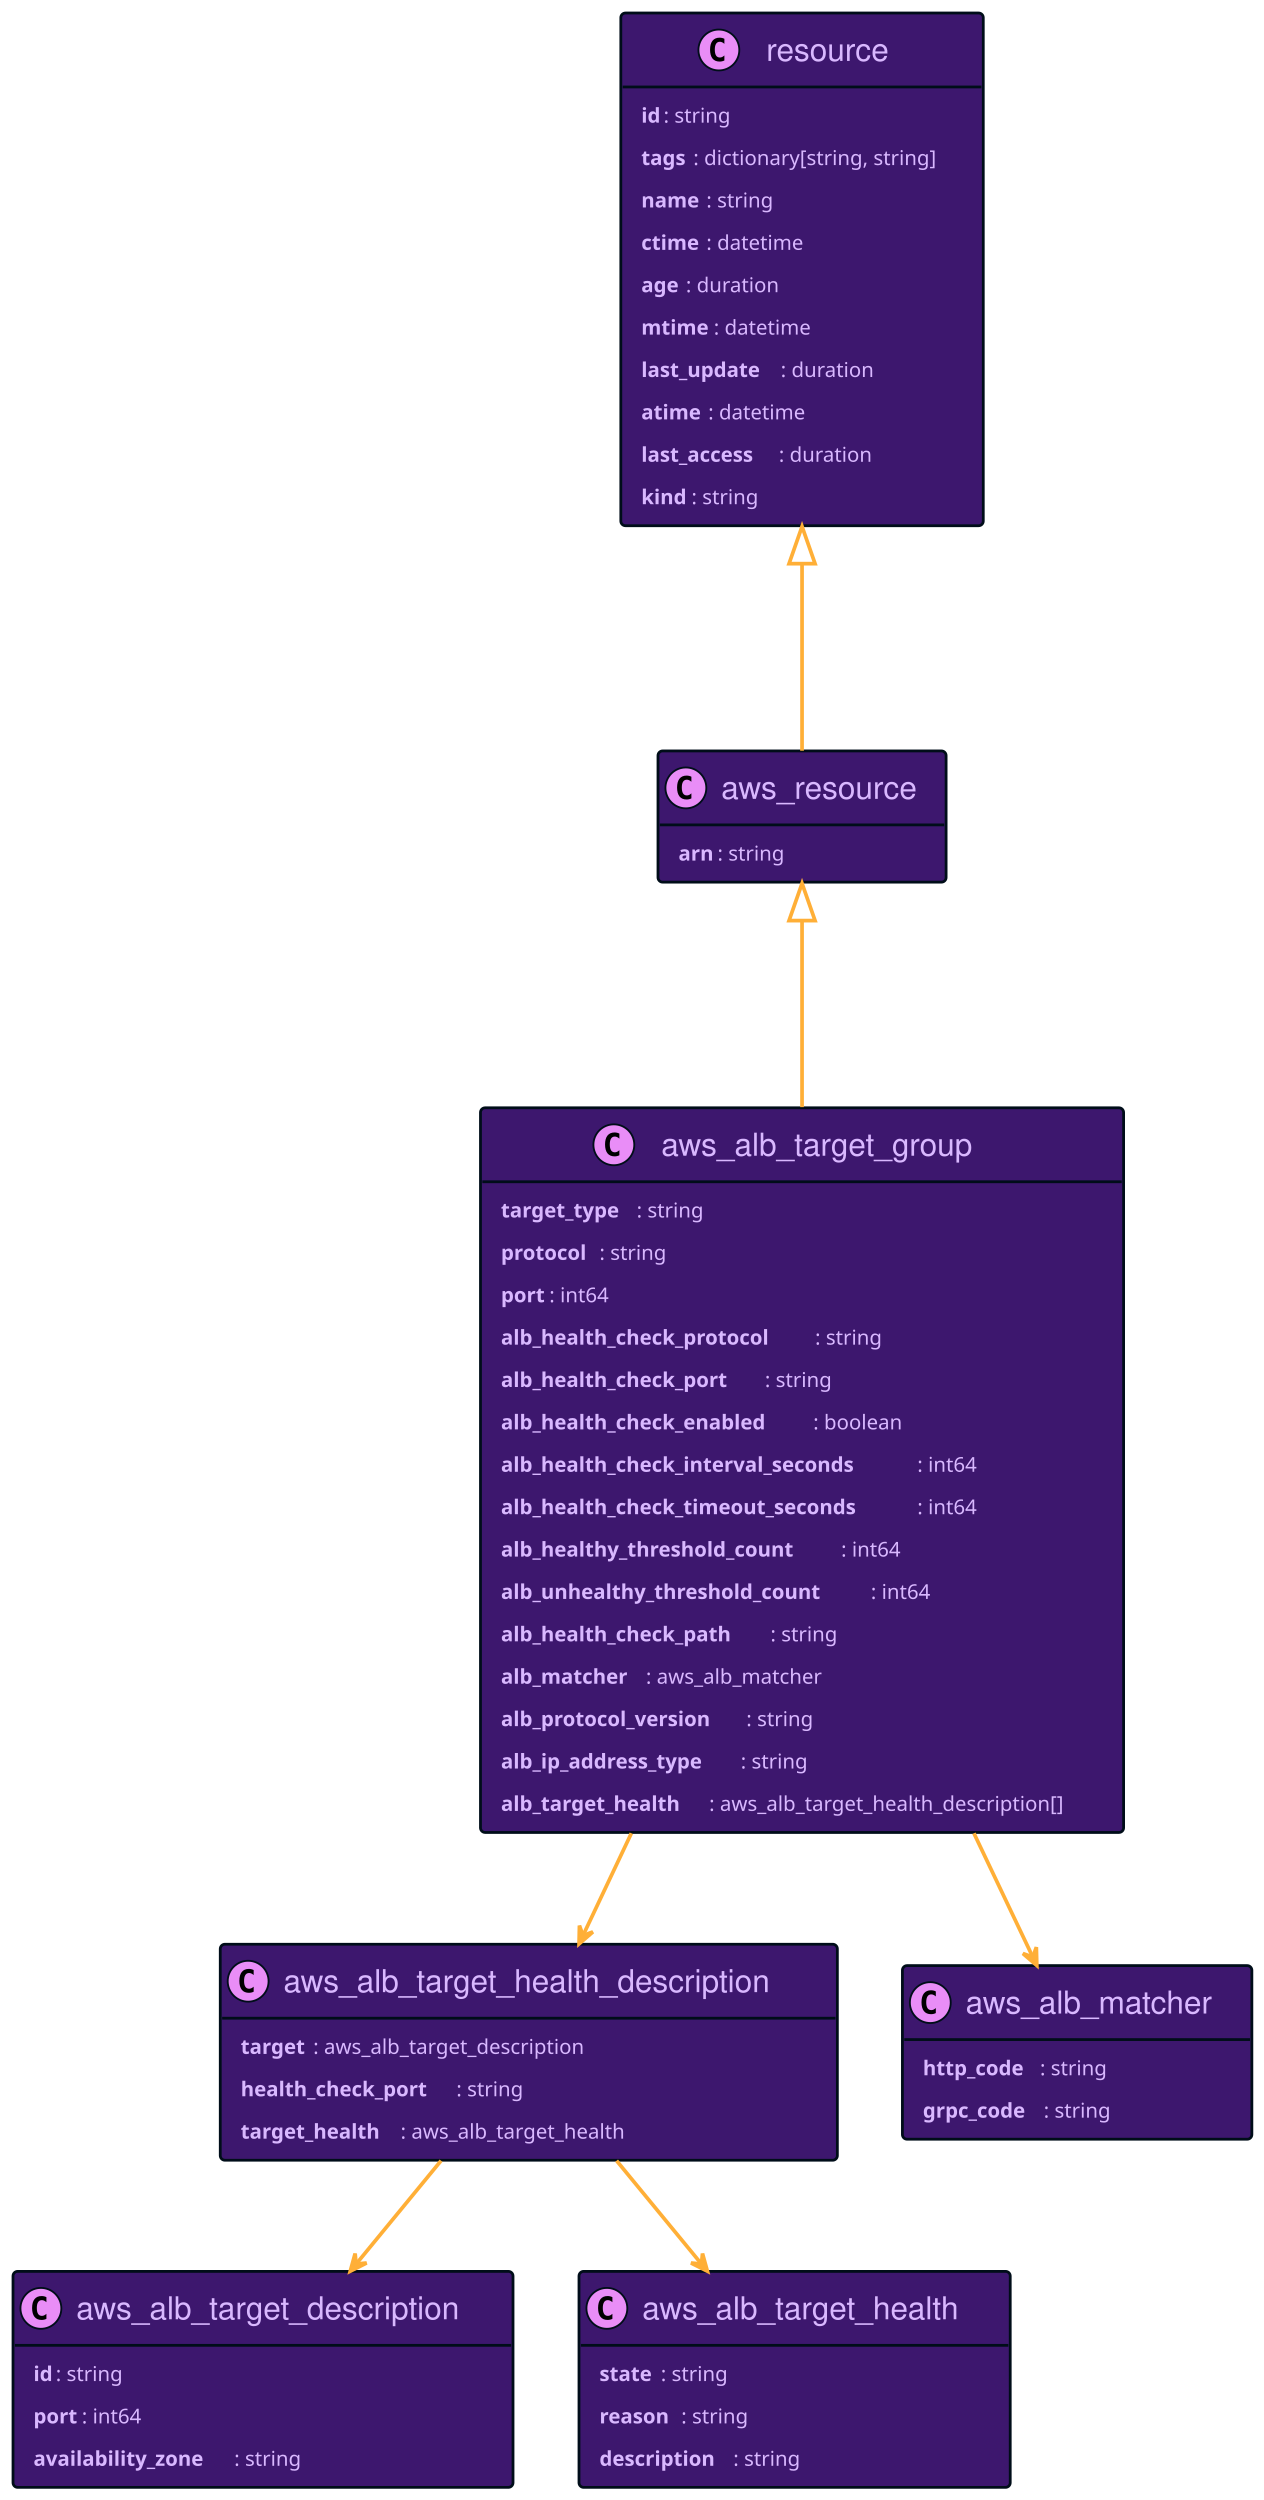
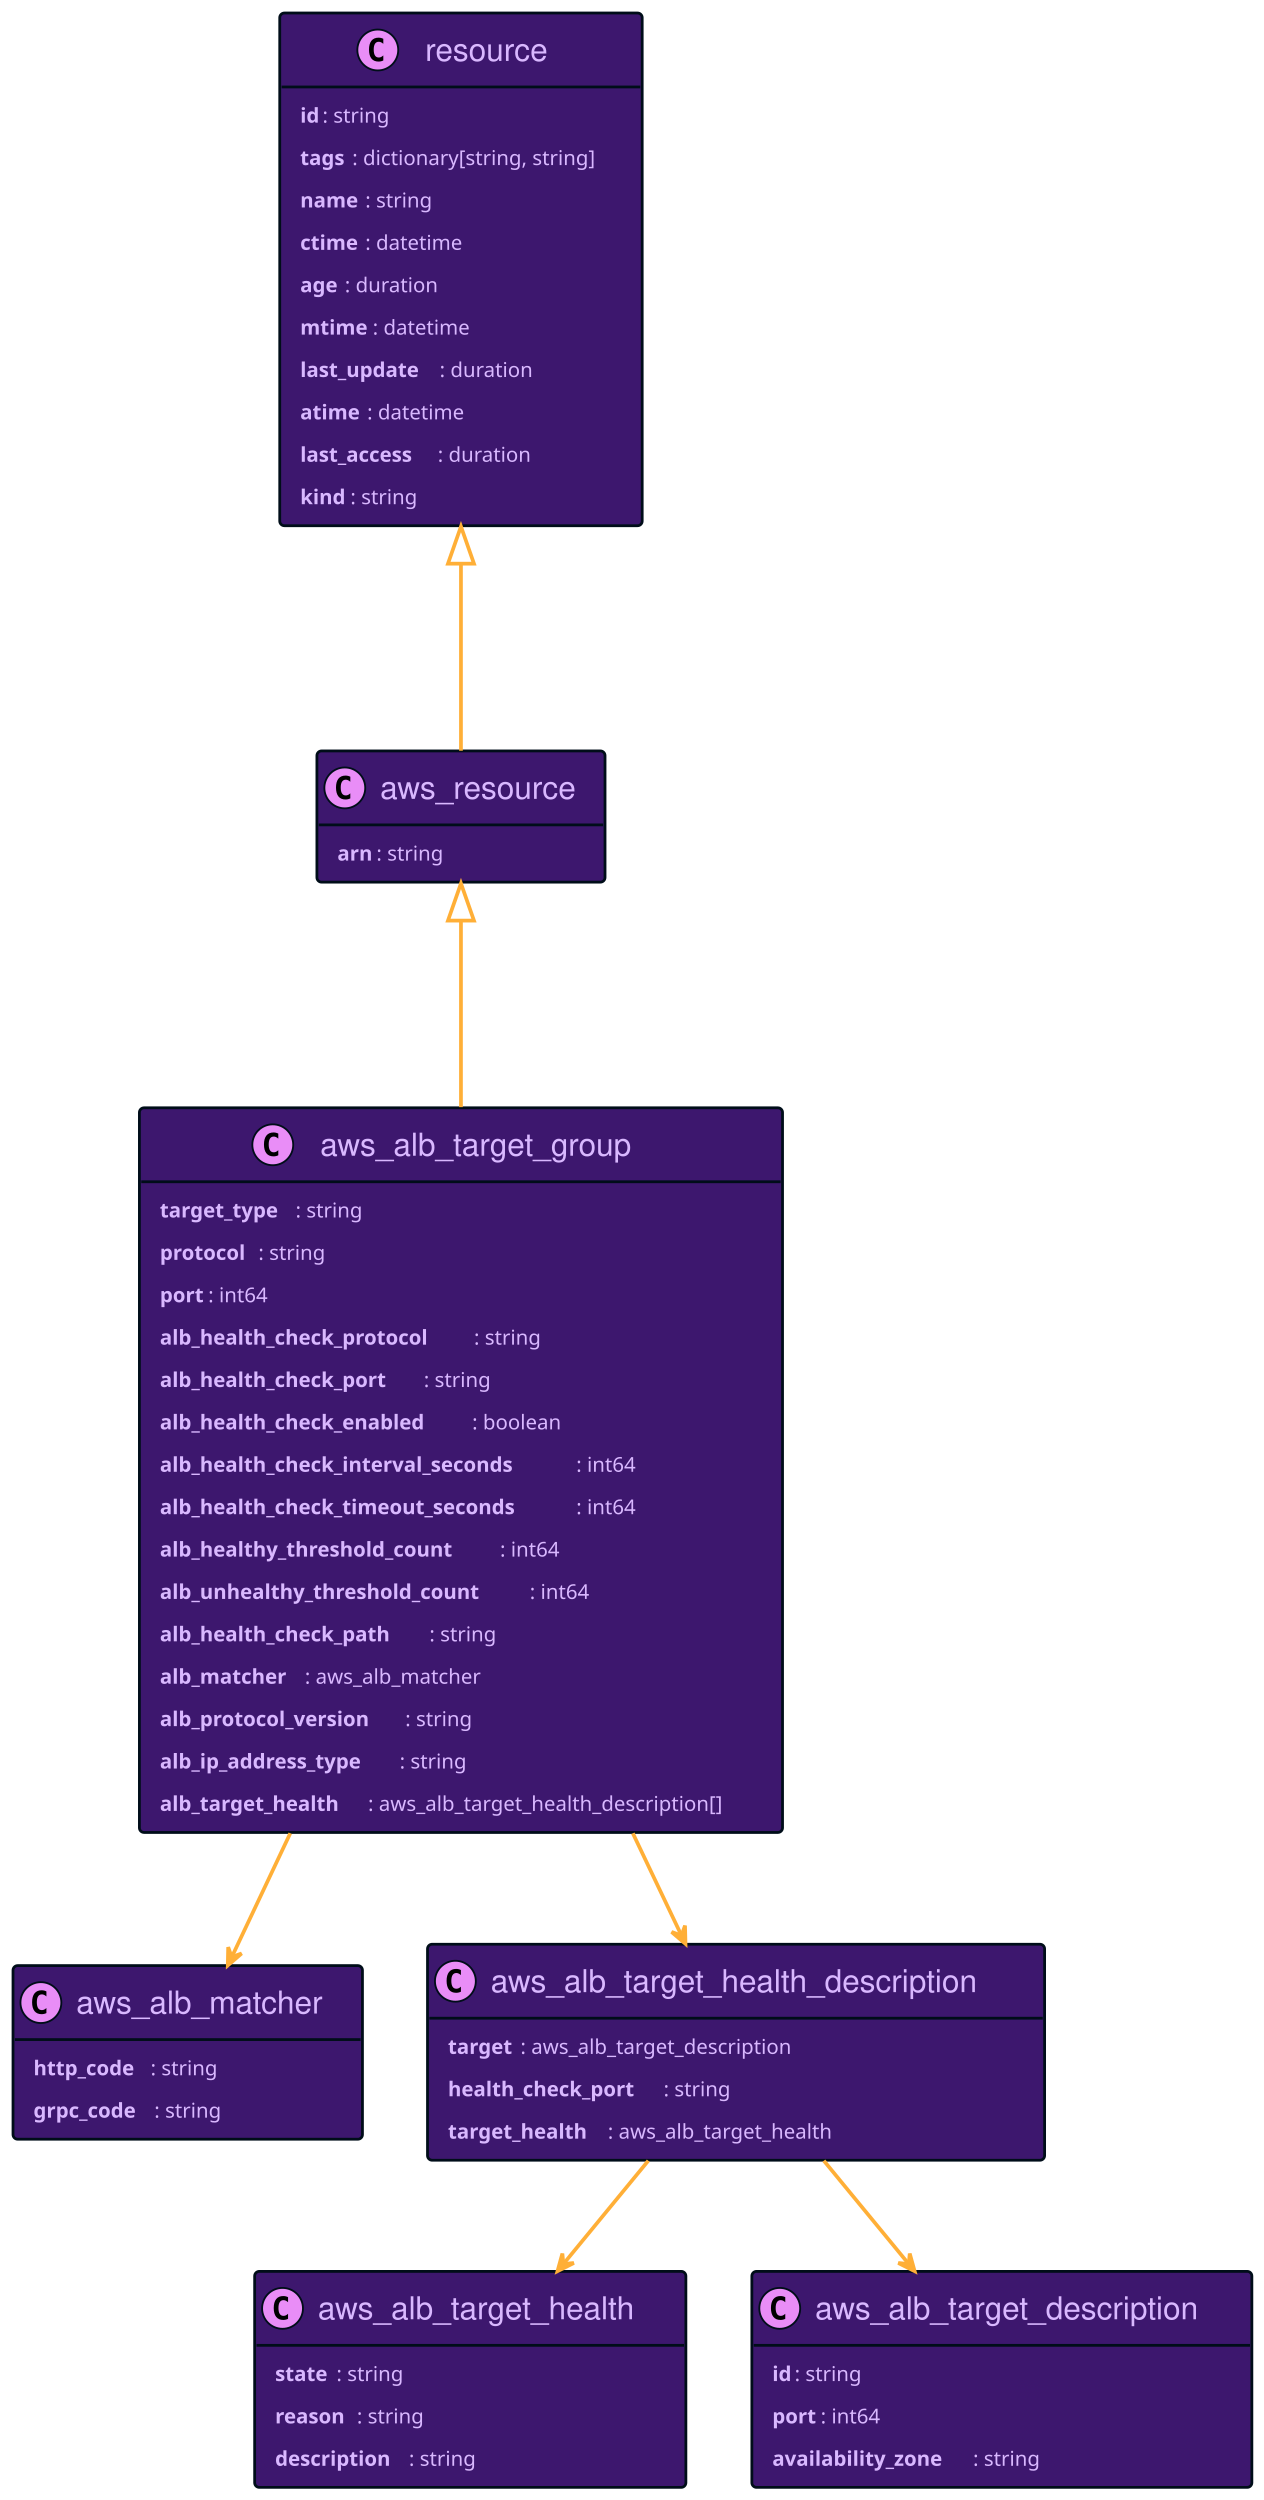
<svg xmlns="http://www.w3.org/2000/svg" xmlns:xlink="http://www.w3.org/1999/xlink" width="680" height="1345" preserveAspectRatio="none" style="width:680px;height:1345px;background:#00000000">
-   <a xlink:actuate="onRequest" xlink:href="#a" xlink:show="new" xlink:title="#aws_resource" xlink:type="simple" target="_top">
-     <rect id="a" width="155" height="70.594" x="354" y="404" fill="#3D176E" rx="2.5" ry="2.5" style="stroke:#000d19;stroke-width:1.5" />
-     <circle cx="369" cy="423.894" r="11" fill="#E98DF7" style="stroke:#000d19;stroke-width:1" />
-     <path d="M371.969 429.535q-.578.297-1.219.438-.64.156-1.344.156-2.5 0-3.828-1.64-1.312-1.657-1.312-4.782t1.312-4.781q1.328-1.656 3.828-1.656.703 0 1.344.156.656.156 1.219.453v2.719q-.625-.579-1.219-.844-.594-.281-1.219-.281-1.344 0-2.031 1.078-.688 1.062-.688 3.156 0 2.094.688 3.172.688 1.062 2.031 1.062.625 0 1.219-.265.594-.281 1.219-.86v2.72Z" />
-     <text x="388" y="429.78" fill="#D9B8FF" font-family="Helvetica" font-size="17" textLength="113">aws_resource</text>
-     <path d="M355 443.789h153" style="stroke:#000d19;stroke-width:1.5" />
-     <text x="365" y="463" fill="#D9B8FF" font-family="sans-serif" font-size="11" font-weight="bold" textLength="21">arn</text>
-     <text x="386" y="463" fill="#D9B8FF" font-family="sans-serif" font-size="11" textLength="41">: string</text>
+   <a xlink:actuate="onRequest" xlink:href="#a" xlink:show="new" xlink:title="#resource" xlink:type="simple" target="_top">
+     <rect id="a" width="195" height="275.836" x="150.5" y="7" fill="#3D176E" rx="2.5" ry="2.5" style="stroke:#000d19;stroke-width:1.5" />
+     <circle cx="203.25" cy="26.895" r="11" fill="#E98DF7" style="stroke:#000d19;stroke-width:1" />
+     <path d="M206.219 32.535q-.578.297-1.219.438-.64.156-1.344.156-2.5 0-3.828-1.64-1.312-1.657-1.312-4.782t1.312-4.781q1.328-1.656 3.828-1.656.703 0 1.344.156.656.156 1.219.453v2.719q-.625-.578-1.219-.844-.594-.281-1.219-.281-1.344 0-2.031 1.078-.688 1.062-.688 3.156 0 2.094.688 3.172.688 1.062 2.031 1.062.625 0 1.219-.265.594-.281 1.219-.86v2.72Z" />
+     <text x="228.75" y="32.78" fill="#D9B8FF" font-family="Helvetica" font-size="17" textLength="71">resource</text>
+     <path d="M151.5 46.789h193" style="stroke:#000d19;stroke-width:1.5" />
+     <text x="161.5" y="65.999" fill="#D9B8FF" font-family="sans-serif" font-size="11" font-weight="bold" textLength="12">id</text>
+     <text x="173.5" y="65.999" fill="#D9B8FF" font-family="sans-serif" font-size="11" textLength="41">: string</text>
+     <text x="161.5" y="88.804" fill="#D9B8FF" font-family="sans-serif" font-size="11" font-weight="bold" textLength="28">tags</text>
+     <text x="189.5" y="88.804" fill="#D9B8FF" font-family="sans-serif" font-size="11" textLength="145">: dictionary[string, string]</text>
+     <text x="161.5" y="111.609" fill="#D9B8FF" font-family="sans-serif" font-size="11" font-weight="bold" textLength="35">name</text>
+     <text x="196.5" y="111.609" fill="#D9B8FF" font-family="sans-serif" font-size="11" textLength="41">: string</text>
+     <text x="161.5" y="134.414" fill="#D9B8FF" font-family="sans-serif" font-size="11" font-weight="bold" textLength="35">ctime</text>
+     <text x="196.5" y="134.414" fill="#D9B8FF" font-family="sans-serif" font-size="11" textLength="58">: datetime</text>
+     <text x="161.5" y="157.218" fill="#D9B8FF" font-family="sans-serif" font-size="11" font-weight="bold" textLength="24">age</text>
+     <text x="185.5" y="157.218" fill="#D9B8FF" font-family="sans-serif" font-size="11" textLength="55">: duration</text>
+     <text x="161.5" y="180.023" fill="#D9B8FF" font-family="sans-serif" font-size="11" font-weight="bold" textLength="39">mtime</text>
+     <text x="200.5" y="180.023" fill="#D9B8FF" font-family="sans-serif" font-size="11" textLength="58">: datetime</text>
+     <text x="161.5" y="202.828" fill="#D9B8FF" font-family="sans-serif" font-size="11" font-weight="bold" textLength="75">last_update</text>
+     <text x="236.5" y="202.828" fill="#D9B8FF" font-family="sans-serif" font-size="11" textLength="55">: duration</text>
+     <text x="161.5" y="225.632" fill="#D9B8FF" font-family="sans-serif" font-size="11" font-weight="bold" textLength="36">atime</text>
+     <text x="197.5" y="225.632" fill="#D9B8FF" font-family="sans-serif" font-size="11" textLength="58">: datetime</text>
+     <text x="161.5" y="248.437" fill="#D9B8FF" font-family="sans-serif" font-size="11" font-weight="bold" textLength="74">last_access</text>
+     <text x="235.5" y="248.437" fill="#D9B8FF" font-family="sans-serif" font-size="11" textLength="55">: duration</text>
+     <text x="161.5" y="271.242" fill="#D9B8FF" font-family="sans-serif" font-size="11" font-weight="bold" textLength="27">kind</text>
+     <text x="188.5" y="271.242" fill="#D9B8FF" font-family="sans-serif" font-size="11" textLength="41">: string</text>
  </a>
-   <a xlink:actuate="onRequest" xlink:href="#b" xlink:show="new" xlink:title="#resource" xlink:type="simple" target="_top">
-     <rect id="b" width="195" height="275.836" x="334" y="7" fill="#3D176E" rx="2.5" ry="2.5" style="stroke:#000d19;stroke-width:1.5" />
-     <circle cx="386.75" cy="26.895" r="11" fill="#E98DF7" style="stroke:#000d19;stroke-width:1" />
-     <path d="M389.719 32.535q-.578.297-1.219.438-.64.156-1.344.156-2.5 0-3.828-1.64-1.312-1.657-1.312-4.782t1.312-4.781q1.328-1.656 3.828-1.656.703 0 1.344.156.656.156 1.219.453v2.719q-.625-.578-1.219-.844-.594-.281-1.219-.281-1.344 0-2.031 1.078-.688 1.062-.688 3.156 0 2.094.688 3.172.688 1.062 2.031 1.062.625 0 1.219-.265.594-.281 1.219-.86v2.72Z" />
-     <text x="412.25" y="32.78" fill="#D9B8FF" font-family="Helvetica" font-size="17" textLength="71">resource</text>
-     <path d="M335 46.789h193" style="stroke:#000d19;stroke-width:1.5" />
-     <text x="345" y="65.999" fill="#D9B8FF" font-family="sans-serif" font-size="11" font-weight="bold" textLength="12">id</text>
-     <text x="357" y="65.999" fill="#D9B8FF" font-family="sans-serif" font-size="11" textLength="41">: string</text>
-     <text x="345" y="88.804" fill="#D9B8FF" font-family="sans-serif" font-size="11" font-weight="bold" textLength="28">tags</text>
-     <text x="373" y="88.804" fill="#D9B8FF" font-family="sans-serif" font-size="11" textLength="145">: dictionary[string, string]</text>
-     <text x="345" y="111.609" fill="#D9B8FF" font-family="sans-serif" font-size="11" font-weight="bold" textLength="35">name</text>
-     <text x="380" y="111.609" fill="#D9B8FF" font-family="sans-serif" font-size="11" textLength="41">: string</text>
-     <text x="345" y="134.414" fill="#D9B8FF" font-family="sans-serif" font-size="11" font-weight="bold" textLength="35">ctime</text>
-     <text x="380" y="134.414" fill="#D9B8FF" font-family="sans-serif" font-size="11" textLength="58">: datetime</text>
-     <text x="345" y="157.218" fill="#D9B8FF" font-family="sans-serif" font-size="11" font-weight="bold" textLength="24">age</text>
-     <text x="369" y="157.218" fill="#D9B8FF" font-family="sans-serif" font-size="11" textLength="55">: duration</text>
-     <text x="345" y="180.023" fill="#D9B8FF" font-family="sans-serif" font-size="11" font-weight="bold" textLength="39">mtime</text>
-     <text x="384" y="180.023" fill="#D9B8FF" font-family="sans-serif" font-size="11" textLength="58">: datetime</text>
-     <text x="345" y="202.828" fill="#D9B8FF" font-family="sans-serif" font-size="11" font-weight="bold" textLength="75">last_update</text>
-     <text x="420" y="202.828" fill="#D9B8FF" font-family="sans-serif" font-size="11" textLength="55">: duration</text>
-     <text x="345" y="225.632" fill="#D9B8FF" font-family="sans-serif" font-size="11" font-weight="bold" textLength="36">atime</text>
-     <text x="381" y="225.632" fill="#D9B8FF" font-family="sans-serif" font-size="11" textLength="58">: datetime</text>
-     <text x="345" y="248.437" fill="#D9B8FF" font-family="sans-serif" font-size="11" font-weight="bold" textLength="74">last_access</text>
-     <text x="419" y="248.437" fill="#D9B8FF" font-family="sans-serif" font-size="11" textLength="55">: duration</text>
-     <text x="345" y="271.242" fill="#D9B8FF" font-family="sans-serif" font-size="11" font-weight="bold" textLength="27">kind</text>
-     <text x="372" y="271.242" fill="#D9B8FF" font-family="sans-serif" font-size="11" textLength="41">: string</text>
+   <a xlink:actuate="onRequest" xlink:href="#b" xlink:show="new" xlink:title="#aws_resource" xlink:type="simple" target="_top">
+     <rect id="b" width="155" height="70.594" x="170.5" y="404" fill="#3D176E" rx="2.5" ry="2.5" style="stroke:#000d19;stroke-width:1.5" />
+     <circle cx="185.5" cy="423.894" r="11" fill="#E98DF7" style="stroke:#000d19;stroke-width:1" />
+     <path d="M188.469 429.535q-.578.297-1.219.438-.64.156-1.344.156-2.5 0-3.828-1.64-1.312-1.657-1.312-4.782t1.312-4.781q1.328-1.656 3.828-1.656.703 0 1.344.156.656.156 1.219.453v2.719q-.625-.579-1.219-.844-.594-.281-1.219-.281-1.344 0-2.031 1.078-.688 1.062-.688 3.156 0 2.094.688 3.172.688 1.062 2.031 1.062.625 0 1.219-.265.594-.281 1.219-.86v2.72Z" />
+     <text x="204.5" y="429.78" fill="#D9B8FF" font-family="Helvetica" font-size="17" textLength="113">aws_resource</text>
+     <path d="M171.5 443.789h153" style="stroke:#000d19;stroke-width:1.5" />
+     <text x="181.5" y="463" fill="#D9B8FF" font-family="sans-serif" font-size="11" font-weight="bold" textLength="21">arn</text>
+     <text x="202.5" y="463" fill="#D9B8FF" font-family="sans-serif" font-size="11" textLength="41">: string</text>
  </a>
-   <a xlink:actuate="onRequest" xlink:href="#c" xlink:show="new" xlink:title="#aws_alb_target_health_description" xlink:type="simple" target="_top">
-     <rect id="c" width="332" height="116.203" x="118.5" y="1046" fill="#3D176E" rx="2.5" ry="2.5" style="stroke:#000d19;stroke-width:1.5" />
-     <circle cx="133.5" cy="1065.895" r="11" fill="#E98DF7" style="stroke:#000d19;stroke-width:1" />
-     <path d="M136.469 1071.535q-.578.297-1.219.438-.64.156-1.344.156-2.5 0-3.828-1.64-1.312-1.657-1.312-4.782t1.312-4.781q1.328-1.656 3.828-1.656.703 0 1.344.156.656.156 1.219.453v2.719q-.625-.578-1.219-.844-.594-.281-1.219-.281-1.344 0-2.031 1.078-.688 1.062-.688 3.156 0 2.094.688 3.172.688 1.062 2.031 1.062.625 0 1.219-.265.594-.281 1.219-.86v2.72Z" />
-     <text x="152.5" y="1071.78" fill="#D9B8FF" font-family="Helvetica" font-size="17" textLength="290">aws_alb_target_health_description</text>
-     <path d="M119.5 1085.789h330" style="stroke:#000d19;stroke-width:1.5" />
-     <text x="129.5" y="1104.999" fill="#D9B8FF" font-family="sans-serif" font-size="11" font-weight="bold" textLength="39">target</text>
-     <text x="168.5" y="1104.999" fill="#D9B8FF" font-family="sans-serif" font-size="11" textLength="163">: aws_alb_target_description</text>
-     <text x="129.5" y="1127.804" fill="#D9B8FF" font-family="sans-serif" font-size="11" font-weight="bold" textLength="116">health_check_port</text>
-     <text x="245.5" y="1127.804" fill="#D9B8FF" font-family="sans-serif" font-size="11" textLength="41">: string</text>
-     <text x="129.5" y="1150.609" fill="#D9B8FF" font-family="sans-serif" font-size="11" font-weight="bold" textLength="86">target_health</text>
-     <text x="215.5" y="1150.609" fill="#D9B8FF" font-family="sans-serif" font-size="11" textLength="135">: aws_alb_target_health</text>
+   <a xlink:actuate="onRequest" xlink:href="#c" xlink:show="new" xlink:title="#aws_alb_matcher" xlink:type="simple" target="_top">
+     <rect id="c" width="188" height="93.398" x="7" y="1057.5" fill="#3D176E" rx="2.5" ry="2.5" style="stroke:#000d19;stroke-width:1.5" />
+     <circle cx="22" cy="1077.395" r="11" fill="#E98DF7" style="stroke:#000d19;stroke-width:1" />
+     <path d="M24.969 1083.035q-.578.297-1.219.438-.64.156-1.344.156-2.5 0-3.828-1.64-1.312-1.657-1.312-4.782t1.312-4.781q1.328-1.656 3.828-1.656.703 0 1.344.156.656.156 1.219.453v2.719q-.625-.578-1.219-.844-.594-.281-1.219-.281-1.343 0-2.031 1.078-.688 1.062-.688 3.156 0 2.094.688 3.172.688 1.062 2.031 1.062.625 0 1.219-.265.594-.281 1.219-.86v2.72Z" />
+     <text x="41" y="1083.28" fill="#D9B8FF" font-family="Helvetica" font-size="17" textLength="146">aws_alb_matcher</text>
+     <path d="M8 1097.289h186" style="stroke:#000d19;stroke-width:1.5" />
+     <text x="18" y="1116.499" fill="#D9B8FF" font-family="sans-serif" font-size="11" font-weight="bold" textLength="63">http_code</text>
+     <text x="81" y="1116.499" fill="#D9B8FF" font-family="sans-serif" font-size="11" textLength="41">: string</text>
+     <text x="18" y="1139.304" fill="#D9B8FF" font-family="sans-serif" font-size="11" font-weight="bold" textLength="65">grpc_code</text>
+     <text x="83" y="1139.304" fill="#D9B8FF" font-family="sans-serif" font-size="11" textLength="41">: string</text>
  </a>
-   <a xlink:actuate="onRequest" xlink:href="#d" xlink:show="new" xlink:title="#aws_alb_target_description" xlink:type="simple" target="_top">
-     <rect id="d" width="269" height="116.203" x="7" y="1222" fill="#3D176E" rx="2.5" ry="2.5" style="stroke:#000d19;stroke-width:1.5" />
-     <circle cx="22" cy="1241.895" r="11" fill="#E98DF7" style="stroke:#000d19;stroke-width:1" />
-     <path d="M24.969 1247.535q-.578.297-1.219.438-.64.156-1.344.156-2.5 0-3.828-1.64-1.312-1.657-1.312-4.782t1.312-4.781q1.328-1.656 3.828-1.656.703 0 1.344.156.656.156 1.219.453v2.719q-.625-.578-1.219-.844-.594-.281-1.219-.281-1.343 0-2.031 1.078-.688 1.062-.688 3.156 0 2.094.688 3.172.688 1.062 2.031 1.062.625 0 1.219-.265.594-.281 1.219-.86v2.72Z" />
-     <text x="41" y="1247.78" fill="#D9B8FF" font-family="Helvetica" font-size="17" textLength="227">aws_alb_target_description</text>
-     <path d="M8 1261.789h267" style="stroke:#000d19;stroke-width:1.5" />
-     <text x="18" y="1280.999" fill="#D9B8FF" font-family="sans-serif" font-size="11" font-weight="bold" textLength="12">id</text>
-     <text x="30" y="1280.999" fill="#D9B8FF" font-family="sans-serif" font-size="11" textLength="41">: string</text>
-     <text x="18" y="1303.804" fill="#D9B8FF" font-family="sans-serif" font-size="11" font-weight="bold" textLength="26">port</text>
-     <text x="44" y="1303.804" fill="#D9B8FF" font-family="sans-serif" font-size="11" textLength="36">: int64</text>
-     <text x="18" y="1326.609" fill="#D9B8FF" font-family="sans-serif" font-size="11" font-weight="bold" textLength="108">availability_zone</text>
-     <text x="126" y="1326.609" fill="#D9B8FF" font-family="sans-serif" font-size="11" textLength="41">: string</text>
+   <a xlink:actuate="onRequest" xlink:href="#d" xlink:show="new" xlink:title="#aws_alb_target_health" xlink:type="simple" target="_top">
+     <rect id="d" width="232" height="116.203" x="137" y="1222" fill="#3D176E" rx="2.5" ry="2.5" style="stroke:#000d19;stroke-width:1.5" />
+     <circle cx="152" cy="1241.895" r="11" fill="#E98DF7" style="stroke:#000d19;stroke-width:1" />
+     <path d="M154.969 1247.535q-.578.297-1.219.438-.64.156-1.344.156-2.5 0-3.828-1.64-1.312-1.657-1.312-4.782t1.312-4.781q1.328-1.656 3.828-1.656.703 0 1.344.156.656.156 1.219.453v2.719q-.625-.578-1.219-.844-.594-.281-1.219-.281-1.344 0-2.031 1.078-.688 1.062-.688 3.156 0 2.094.688 3.172.688 1.062 2.031 1.062.625 0 1.219-.265.594-.281 1.219-.86v2.72Z" />
+     <text x="171" y="1247.78" fill="#D9B8FF" font-family="Helvetica" font-size="17" textLength="190">aws_alb_target_health</text>
+     <path d="M138 1261.789h230" style="stroke:#000d19;stroke-width:1.5" />
+     <text x="148" y="1280.999" fill="#D9B8FF" font-family="sans-serif" font-size="11" font-weight="bold" textLength="33">state</text>
+     <text x="181" y="1280.999" fill="#D9B8FF" font-family="sans-serif" font-size="11" textLength="41">: string</text>
+     <text x="148" y="1303.804" fill="#D9B8FF" font-family="sans-serif" font-size="11" font-weight="bold" textLength="44">reason</text>
+     <text x="192" y="1303.804" fill="#D9B8FF" font-family="sans-serif" font-size="11" textLength="41">: string</text>
+     <text x="148" y="1326.609" fill="#D9B8FF" font-family="sans-serif" font-size="11" font-weight="bold" textLength="72">description</text>
+     <text x="220" y="1326.609" fill="#D9B8FF" font-family="sans-serif" font-size="11" textLength="41">: string</text>
  </a>
-   <a xlink:actuate="onRequest" xlink:href="#e" xlink:show="new" xlink:title="#aws_alb_target_health" xlink:type="simple" target="_top">
-     <rect id="e" width="232" height="116.203" x="311.5" y="1222" fill="#3D176E" rx="2.5" ry="2.5" style="stroke:#000d19;stroke-width:1.5" />
-     <circle cx="326.5" cy="1241.895" r="11" fill="#E98DF7" style="stroke:#000d19;stroke-width:1" />
-     <path d="M329.469 1247.535q-.578.297-1.219.438-.64.156-1.344.156-2.5 0-3.828-1.64-1.312-1.657-1.312-4.782t1.312-4.781q1.328-1.656 3.828-1.656.703 0 1.344.156.656.156 1.219.453v2.719q-.625-.578-1.219-.844-.594-.281-1.219-.281-1.344 0-2.031 1.078-.688 1.062-.688 3.156 0 2.094.688 3.172.688 1.062 2.031 1.062.625 0 1.219-.265.594-.281 1.219-.86v2.72Z" />
-     <text x="345.5" y="1247.78" fill="#D9B8FF" font-family="Helvetica" font-size="17" textLength="190">aws_alb_target_health</text>
-     <path d="M312.5 1261.789h230" style="stroke:#000d19;stroke-width:1.5" />
-     <text x="322.5" y="1280.999" fill="#D9B8FF" font-family="sans-serif" font-size="11" font-weight="bold" textLength="33">state</text>
-     <text x="355.5" y="1280.999" fill="#D9B8FF" font-family="sans-serif" font-size="11" textLength="41">: string</text>
-     <text x="322.5" y="1303.804" fill="#D9B8FF" font-family="sans-serif" font-size="11" font-weight="bold" textLength="44">reason</text>
-     <text x="366.5" y="1303.804" fill="#D9B8FF" font-family="sans-serif" font-size="11" textLength="41">: string</text>
-     <text x="322.5" y="1326.609" fill="#D9B8FF" font-family="sans-serif" font-size="11" font-weight="bold" textLength="72">description</text>
-     <text x="394.5" y="1326.609" fill="#D9B8FF" font-family="sans-serif" font-size="11" textLength="41">: string</text>
+   <a xlink:actuate="onRequest" xlink:href="#e" xlink:show="new" xlink:title="#aws_alb_target_health_description" xlink:type="simple" target="_top">
+     <rect id="e" width="332" height="116.203" x="230" y="1046" fill="#3D176E" rx="2.5" ry="2.5" style="stroke:#000d19;stroke-width:1.5" />
+     <circle cx="245" cy="1065.895" r="11" fill="#E98DF7" style="stroke:#000d19;stroke-width:1" />
+     <path d="M247.969 1071.535q-.578.297-1.219.438-.64.156-1.344.156-2.5 0-3.828-1.64-1.312-1.657-1.312-4.782t1.312-4.781q1.328-1.656 3.828-1.656.703 0 1.344.156.656.156 1.219.453v2.719q-.625-.578-1.219-.844-.594-.281-1.219-.281-1.344 0-2.031 1.078-.688 1.062-.688 3.156 0 2.094.688 3.172.688 1.062 2.031 1.062.625 0 1.219-.265.594-.281 1.219-.86v2.72Z" />
+     <text x="264" y="1071.78" fill="#D9B8FF" font-family="Helvetica" font-size="17" textLength="290">aws_alb_target_health_description</text>
+     <path d="M231 1085.789h330" style="stroke:#000d19;stroke-width:1.5" />
+     <text x="241" y="1104.999" fill="#D9B8FF" font-family="sans-serif" font-size="11" font-weight="bold" textLength="39">target</text>
+     <text x="280" y="1104.999" fill="#D9B8FF" font-family="sans-serif" font-size="11" textLength="163">: aws_alb_target_description</text>
+     <text x="241" y="1127.804" fill="#D9B8FF" font-family="sans-serif" font-size="11" font-weight="bold" textLength="116">health_check_port</text>
+     <text x="357" y="1127.804" fill="#D9B8FF" font-family="sans-serif" font-size="11" textLength="41">: string</text>
+     <text x="241" y="1150.609" fill="#D9B8FF" font-family="sans-serif" font-size="11" font-weight="bold" textLength="86">target_health</text>
+     <text x="327" y="1150.609" fill="#D9B8FF" font-family="sans-serif" font-size="11" textLength="135">: aws_alb_target_health</text>
  </a>
-   <a xlink:actuate="onRequest" xlink:href="#f" xlink:show="new" xlink:title="#aws_alb_target_group" xlink:type="simple" target="_top">
-     <rect id="f" width="346" height="389.859" x="258.5" y="596" fill="#3D176E" rx="2.5" ry="2.5" style="stroke:#000d19;stroke-width:1.5" />
-     <circle cx="330.25" cy="615.894" r="11" fill="#E98DF7" style="stroke:#000d19;stroke-width:1" />
-     <path d="M333.219 621.535q-.578.297-1.219.438-.64.156-1.344.156-2.5 0-3.828-1.64-1.312-1.657-1.312-4.782t1.312-4.781q1.328-1.657 3.828-1.657.703 0 1.344.157.656.156 1.219.453v2.719q-.625-.578-1.219-.844-.594-.281-1.219-.281-1.344 0-2.031 1.078-.688 1.062-.688 3.156 0 2.094.688 3.172.688 1.062 2.031 1.062.625 0 1.219-.265.594-.282 1.219-.86v2.72Z" />
-     <text x="355.75" y="621.78" fill="#D9B8FF" font-family="Helvetica" font-size="17" textLength="184">aws_alb_target_group</text>
-     <path d="M259.5 635.789h344" style="stroke:#000d19;stroke-width:1.5" />
-     <text x="269.5" y="655" fill="#D9B8FF" font-family="sans-serif" font-size="11" font-weight="bold" textLength="73">target_type</text>
-     <text x="342.5" y="655" fill="#D9B8FF" font-family="sans-serif" font-size="11" textLength="41">: string</text>
-     <text x="269.5" y="677.804" fill="#D9B8FF" font-family="sans-serif" font-size="11" font-weight="bold" textLength="53">protocol</text>
-     <text x="322.5" y="677.804" fill="#D9B8FF" font-family="sans-serif" font-size="11" textLength="41">: string</text>
-     <text x="269.5" y="700.609" fill="#D9B8FF" font-family="sans-serif" font-size="11" font-weight="bold" textLength="26">port</text>
-     <text x="295.5" y="700.609" fill="#D9B8FF" font-family="sans-serif" font-size="11" textLength="36">: int64</text>
-     <text x="269.5" y="723.414" fill="#D9B8FF" font-family="sans-serif" font-size="11" font-weight="bold" textLength="169">alb_health_check_protocol</text>
-     <text x="438.5" y="723.414" fill="#D9B8FF" font-family="sans-serif" font-size="11" textLength="41">: string</text>
-     <text x="269.5" y="746.218" fill="#D9B8FF" font-family="sans-serif" font-size="11" font-weight="bold" textLength="142">alb_health_check_port</text>
-     <text x="411.5" y="746.218" fill="#D9B8FF" font-family="sans-serif" font-size="11" textLength="41">: string</text>
-     <text x="269.5" y="769.023" fill="#D9B8FF" font-family="sans-serif" font-size="11" font-weight="bold" textLength="168">alb_health_check_enabled</text>
-     <text x="437.5" y="769.023" fill="#D9B8FF" font-family="sans-serif" font-size="11" textLength="53">: boolean</text>
-     <text x="269.5" y="791.828" fill="#D9B8FF" font-family="sans-serif" font-size="11" font-weight="bold" textLength="224">alb_health_check_interval_seconds</text>
-     <text x="493.5" y="791.828" fill="#D9B8FF" font-family="sans-serif" font-size="11" textLength="36">: int64</text>
-     <text x="269.5" y="814.632" fill="#D9B8FF" font-family="sans-serif" font-size="11" font-weight="bold" textLength="224">alb_health_check_timeout_seconds</text>
-     <text x="493.5" y="814.632" fill="#D9B8FF" font-family="sans-serif" font-size="11" textLength="36">: int64</text>
-     <text x="269.5" y="837.437" fill="#D9B8FF" font-family="sans-serif" font-size="11" font-weight="bold" textLength="183">alb_healthy_threshold_count</text>
-     <text x="452.5" y="837.437" fill="#D9B8FF" font-family="sans-serif" font-size="11" textLength="36">: int64</text>
-     <text x="269.5" y="860.242" fill="#D9B8FF" font-family="sans-serif" font-size="11" font-weight="bold" textLength="199">alb_unhealthy_threshold_count</text>
-     <text x="468.5" y="860.242" fill="#D9B8FF" font-family="sans-serif" font-size="11" textLength="36">: int64</text>
-     <text x="269.5" y="883.046" fill="#D9B8FF" font-family="sans-serif" font-size="11" font-weight="bold" textLength="145">alb_health_check_path</text>
-     <text x="414.5" y="883.046" fill="#D9B8FF" font-family="sans-serif" font-size="11" textLength="41">: string</text>
-     <text x="269.5" y="905.851" fill="#D9B8FF" font-family="sans-serif" font-size="11" font-weight="bold" textLength="78">alb_matcher</text>
-     <text x="347.5" y="905.851" fill="#D9B8FF" font-family="sans-serif" font-size="11" textLength="107">: aws_alb_matcher</text>
-     <text x="269.5" y="928.656" fill="#D9B8FF" font-family="sans-serif" font-size="11" font-weight="bold" textLength="132">alb_protocol_version</text>
-     <text x="401.5" y="928.656" fill="#D9B8FF" font-family="sans-serif" font-size="11" textLength="41">: string</text>
-     <text x="269.5" y="951.46" fill="#D9B8FF" font-family="sans-serif" font-size="11" font-weight="bold" textLength="129">alb_ip_address_type</text>
-     <text x="398.5" y="951.46" fill="#D9B8FF" font-family="sans-serif" font-size="11" textLength="41">: string</text>
-     <text x="269.5" y="974.265" fill="#D9B8FF" font-family="sans-serif" font-size="11" font-weight="bold" textLength="112">alb_target_health</text>
-     <text x="381.5" y="974.265" fill="#D9B8FF" font-family="sans-serif" font-size="11" textLength="212">: aws_alb_target_health_description[]</text>
+   <a xlink:actuate="onRequest" xlink:href="#f" xlink:show="new" xlink:title="#aws_alb_target_description" xlink:type="simple" target="_top">
+     <rect id="f" width="269" height="116.203" x="404.5" y="1222" fill="#3D176E" rx="2.5" ry="2.5" style="stroke:#000d19;stroke-width:1.5" />
+     <circle cx="419.5" cy="1241.895" r="11" fill="#E98DF7" style="stroke:#000d19;stroke-width:1" />
+     <path d="M422.469 1247.535q-.578.297-1.219.438-.64.156-1.344.156-2.5 0-3.828-1.64-1.312-1.657-1.312-4.782t1.312-4.781q1.328-1.656 3.828-1.656.703 0 1.344.156.656.156 1.219.453v2.719q-.625-.578-1.219-.844-.594-.281-1.219-.281-1.344 0-2.031 1.078-.688 1.062-.688 3.156 0 2.094.688 3.172.688 1.062 2.031 1.062.625 0 1.219-.265.594-.281 1.219-.86v2.72Z" />
+     <text x="438.5" y="1247.78" fill="#D9B8FF" font-family="Helvetica" font-size="17" textLength="227">aws_alb_target_description</text>
+     <path d="M405.5 1261.789h267" style="stroke:#000d19;stroke-width:1.5" />
+     <text x="415.5" y="1280.999" fill="#D9B8FF" font-family="sans-serif" font-size="11" font-weight="bold" textLength="12">id</text>
+     <text x="427.5" y="1280.999" fill="#D9B8FF" font-family="sans-serif" font-size="11" textLength="41">: string</text>
+     <text x="415.5" y="1303.804" fill="#D9B8FF" font-family="sans-serif" font-size="11" font-weight="bold" textLength="26">port</text>
+     <text x="441.5" y="1303.804" fill="#D9B8FF" font-family="sans-serif" font-size="11" textLength="36">: int64</text>
+     <text x="415.5" y="1326.609" fill="#D9B8FF" font-family="sans-serif" font-size="11" font-weight="bold" textLength="108">availability_zone</text>
+     <text x="523.5" y="1326.609" fill="#D9B8FF" font-family="sans-serif" font-size="11" textLength="41">: string</text>
  </a>
-   <a xlink:actuate="onRequest" xlink:href="#g" xlink:show="new" xlink:title="#aws_alb_matcher" xlink:type="simple" target="_top">
-     <rect id="g" width="188" height="93.398" x="485.5" y="1057.5" fill="#3D176E" rx="2.5" ry="2.5" style="stroke:#000d19;stroke-width:1.5" />
-     <circle cx="500.5" cy="1077.395" r="11" fill="#E98DF7" style="stroke:#000d19;stroke-width:1" />
-     <path d="M503.469 1083.035q-.578.297-1.219.438-.64.156-1.344.156-2.5 0-3.828-1.64-1.312-1.657-1.312-4.782t1.312-4.781q1.328-1.656 3.828-1.656.703 0 1.344.156.656.156 1.219.453v2.719q-.625-.578-1.219-.844-.594-.281-1.219-.281-1.344 0-2.031 1.078-.688 1.062-.688 3.156 0 2.094.688 3.172.688 1.062 2.031 1.062.625 0 1.219-.265.594-.281 1.219-.86v2.72Z" />
-     <text x="519.5" y="1083.28" fill="#D9B8FF" font-family="Helvetica" font-size="17" textLength="146">aws_alb_matcher</text>
-     <path d="M486.5 1097.289h186" style="stroke:#000d19;stroke-width:1.5" />
-     <text x="496.5" y="1116.499" fill="#D9B8FF" font-family="sans-serif" font-size="11" font-weight="bold" textLength="63">http_code</text>
-     <text x="559.5" y="1116.499" fill="#D9B8FF" font-family="sans-serif" font-size="11" textLength="41">: string</text>
-     <text x="496.5" y="1139.304" fill="#D9B8FF" font-family="sans-serif" font-size="11" font-weight="bold" textLength="65">grpc_code</text>
-     <text x="561.5" y="1139.304" fill="#D9B8FF" font-family="sans-serif" font-size="11" textLength="41">: string</text>
+   <a xlink:actuate="onRequest" xlink:href="#g" xlink:show="new" xlink:title="#aws_alb_target_group" xlink:type="simple" target="_top">
+     <rect id="g" width="346" height="389.859" x="75" y="596" fill="#3D176E" rx="2.5" ry="2.5" style="stroke:#000d19;stroke-width:1.5" />
+     <circle cx="146.75" cy="615.894" r="11" fill="#E98DF7" style="stroke:#000d19;stroke-width:1" />
+     <path d="M149.719 621.535q-.578.297-1.219.438-.64.156-1.344.156-2.5 0-3.828-1.64-1.312-1.657-1.312-4.782t1.312-4.781q1.328-1.657 3.828-1.657.703 0 1.344.157.656.156 1.219.453v2.719q-.625-.578-1.219-.844-.594-.281-1.219-.281-1.344 0-2.031 1.078-.688 1.062-.688 3.156 0 2.094.688 3.172.688 1.062 2.031 1.062.625 0 1.219-.265.594-.282 1.219-.86v2.72Z" />
+     <text x="172.25" y="621.78" fill="#D9B8FF" font-family="Helvetica" font-size="17" textLength="184">aws_alb_target_group</text>
+     <path d="M76 635.789h344" style="stroke:#000d19;stroke-width:1.5" />
+     <text x="86" y="655" fill="#D9B8FF" font-family="sans-serif" font-size="11" font-weight="bold" textLength="73">target_type</text>
+     <text x="159" y="655" fill="#D9B8FF" font-family="sans-serif" font-size="11" textLength="41">: string</text>
+     <text x="86" y="677.804" fill="#D9B8FF" font-family="sans-serif" font-size="11" font-weight="bold" textLength="53">protocol</text>
+     <text x="139" y="677.804" fill="#D9B8FF" font-family="sans-serif" font-size="11" textLength="41">: string</text>
+     <text x="86" y="700.609" fill="#D9B8FF" font-family="sans-serif" font-size="11" font-weight="bold" textLength="26">port</text>
+     <text x="112" y="700.609" fill="#D9B8FF" font-family="sans-serif" font-size="11" textLength="36">: int64</text>
+     <text x="86" y="723.414" fill="#D9B8FF" font-family="sans-serif" font-size="11" font-weight="bold" textLength="169">alb_health_check_protocol</text>
+     <text x="255" y="723.414" fill="#D9B8FF" font-family="sans-serif" font-size="11" textLength="41">: string</text>
+     <text x="86" y="746.218" fill="#D9B8FF" font-family="sans-serif" font-size="11" font-weight="bold" textLength="142">alb_health_check_port</text>
+     <text x="228" y="746.218" fill="#D9B8FF" font-family="sans-serif" font-size="11" textLength="41">: string</text>
+     <text x="86" y="769.023" fill="#D9B8FF" font-family="sans-serif" font-size="11" font-weight="bold" textLength="168">alb_health_check_enabled</text>
+     <text x="254" y="769.023" fill="#D9B8FF" font-family="sans-serif" font-size="11" textLength="53">: boolean</text>
+     <text x="86" y="791.828" fill="#D9B8FF" font-family="sans-serif" font-size="11" font-weight="bold" textLength="224">alb_health_check_interval_seconds</text>
+     <text x="310" y="791.828" fill="#D9B8FF" font-family="sans-serif" font-size="11" textLength="36">: int64</text>
+     <text x="86" y="814.632" fill="#D9B8FF" font-family="sans-serif" font-size="11" font-weight="bold" textLength="224">alb_health_check_timeout_seconds</text>
+     <text x="310" y="814.632" fill="#D9B8FF" font-family="sans-serif" font-size="11" textLength="36">: int64</text>
+     <text x="86" y="837.437" fill="#D9B8FF" font-family="sans-serif" font-size="11" font-weight="bold" textLength="183">alb_healthy_threshold_count</text>
+     <text x="269" y="837.437" fill="#D9B8FF" font-family="sans-serif" font-size="11" textLength="36">: int64</text>
+     <text x="86" y="860.242" fill="#D9B8FF" font-family="sans-serif" font-size="11" font-weight="bold" textLength="199">alb_unhealthy_threshold_count</text>
+     <text x="285" y="860.242" fill="#D9B8FF" font-family="sans-serif" font-size="11" textLength="36">: int64</text>
+     <text x="86" y="883.046" fill="#D9B8FF" font-family="sans-serif" font-size="11" font-weight="bold" textLength="145">alb_health_check_path</text>
+     <text x="231" y="883.046" fill="#D9B8FF" font-family="sans-serif" font-size="11" textLength="41">: string</text>
+     <text x="86" y="905.851" fill="#D9B8FF" font-family="sans-serif" font-size="11" font-weight="bold" textLength="78">alb_matcher</text>
+     <text x="164" y="905.851" fill="#D9B8FF" font-family="sans-serif" font-size="11" textLength="107">: aws_alb_matcher</text>
+     <text x="86" y="928.656" fill="#D9B8FF" font-family="sans-serif" font-size="11" font-weight="bold" textLength="132">alb_protocol_version</text>
+     <text x="218" y="928.656" fill="#D9B8FF" font-family="sans-serif" font-size="11" textLength="41">: string</text>
+     <text x="86" y="951.46" fill="#D9B8FF" font-family="sans-serif" font-size="11" font-weight="bold" textLength="129">alb_ip_address_type</text>
+     <text x="215" y="951.46" fill="#D9B8FF" font-family="sans-serif" font-size="11" textLength="41">: string</text>
+     <text x="86" y="974.265" fill="#D9B8FF" font-family="sans-serif" font-size="11" font-weight="bold" textLength="112">alb_target_health</text>
+     <text x="198" y="974.265" fill="#D9B8FF" font-family="sans-serif" font-size="11" textLength="212">: aws_alb_target_health_description[]</text>
  </a>
-   <path fill="none" d="M431.5 303.43V403.9m-7-100.64 7-20 7 20h-14zm-187.22 859.2c-14.6 17.76-30.73 37.38-45.52 55.39" style="stroke:#ffaf37;stroke-width:2" />
-   <path fill="#FFAF37" d="m188.43 1221.9 8.806-4.411-5.63.549-.55-5.63-2.626 9.492z" style="stroke:#ffaf37;stroke-width:2" />
-   <path fill="none" d="M331.72 1162.46c14.6 17.76 30.73 37.38 45.52 55.39" style="stroke:#ffaf37;stroke-width:2" />
-   <path fill="#FFAF37" d="m380.57 1221.9-2.626-9.492-.55 5.63-5.63-.55 8.806 4.412z" style="stroke:#ffaf37;stroke-width:2" />
-   <path fill="none" d="M431.5 495.36v100.26m-7-100.33 7-20 7 20h-14zm99.47 491.02c11.58 24.34 22.52 47.32 31.57 66.35" style="stroke:#ffaf37;stroke-width:2" />
-   <path fill="#FFAF37" d="m557.8 1057.41-.246-9.846-1.898 5.33-5.329-1.9 7.473 6.416z" style="stroke:#ffaf37;stroke-width:2" />
-   <path fill="none" d="M339.66 986.31c-9.29 19.64-18.15 38.4-25.96 54.91" style="stroke:#ffaf37;stroke-width:2" />
-   <path fill="#FFAF37" d="m311.53 1045.81 7.449-6.444-5.322 1.919-1.919-5.322-.208 9.847z" style="stroke:#ffaf37;stroke-width:2" />
+   <path fill="none" d="M248 303.43V403.9m-7-100.64 7-20 7 20h-14zm202.22 859.2c14.6 17.76 30.73 37.38 45.52 55.39" style="stroke:#ffaf37;stroke-width:2" />
+   <path fill="#FFAF37" d="m492.07 1221.9-2.626-9.492-.55 5.63-5.63-.55 8.806 4.412z" style="stroke:#ffaf37;stroke-width:2" />
+   <path fill="none" d="M348.78 1162.46c-14.6 17.76-30.73 37.38-45.52 55.39" style="stroke:#ffaf37;stroke-width:2" />
+   <path fill="#FFAF37" d="m299.93 1221.9 8.806-4.411-5.63.549-.55-5.63-2.626 9.492z" style="stroke:#ffaf37;stroke-width:2" />
+   <path fill="none" d="M248 495.36v100.26m-7-100.33 7-20 7 20h-14zm-84.84 491.02c-11.51 24.34-22.37 47.32-31.36 66.35" style="stroke:#ffaf37;stroke-width:2" />
+   <path fill="#FFAF37" d="m122.55 1057.41 7.449-6.444-5.322 1.919-1.919-5.322-.208 9.847z" style="stroke:#ffaf37;stroke-width:2" />
+   <path fill="none" d="M340.47 986.31c9.35 19.64 18.27 38.4 26.13 54.91" style="stroke:#ffaf37;stroke-width:2" />
+   <path fill="#FFAF37" d="m368.79 1045.81-.246-9.846-1.898 5.33-5.329-1.9 7.473 6.416z" style="stroke:#ffaf37;stroke-width:2" />
</svg>
